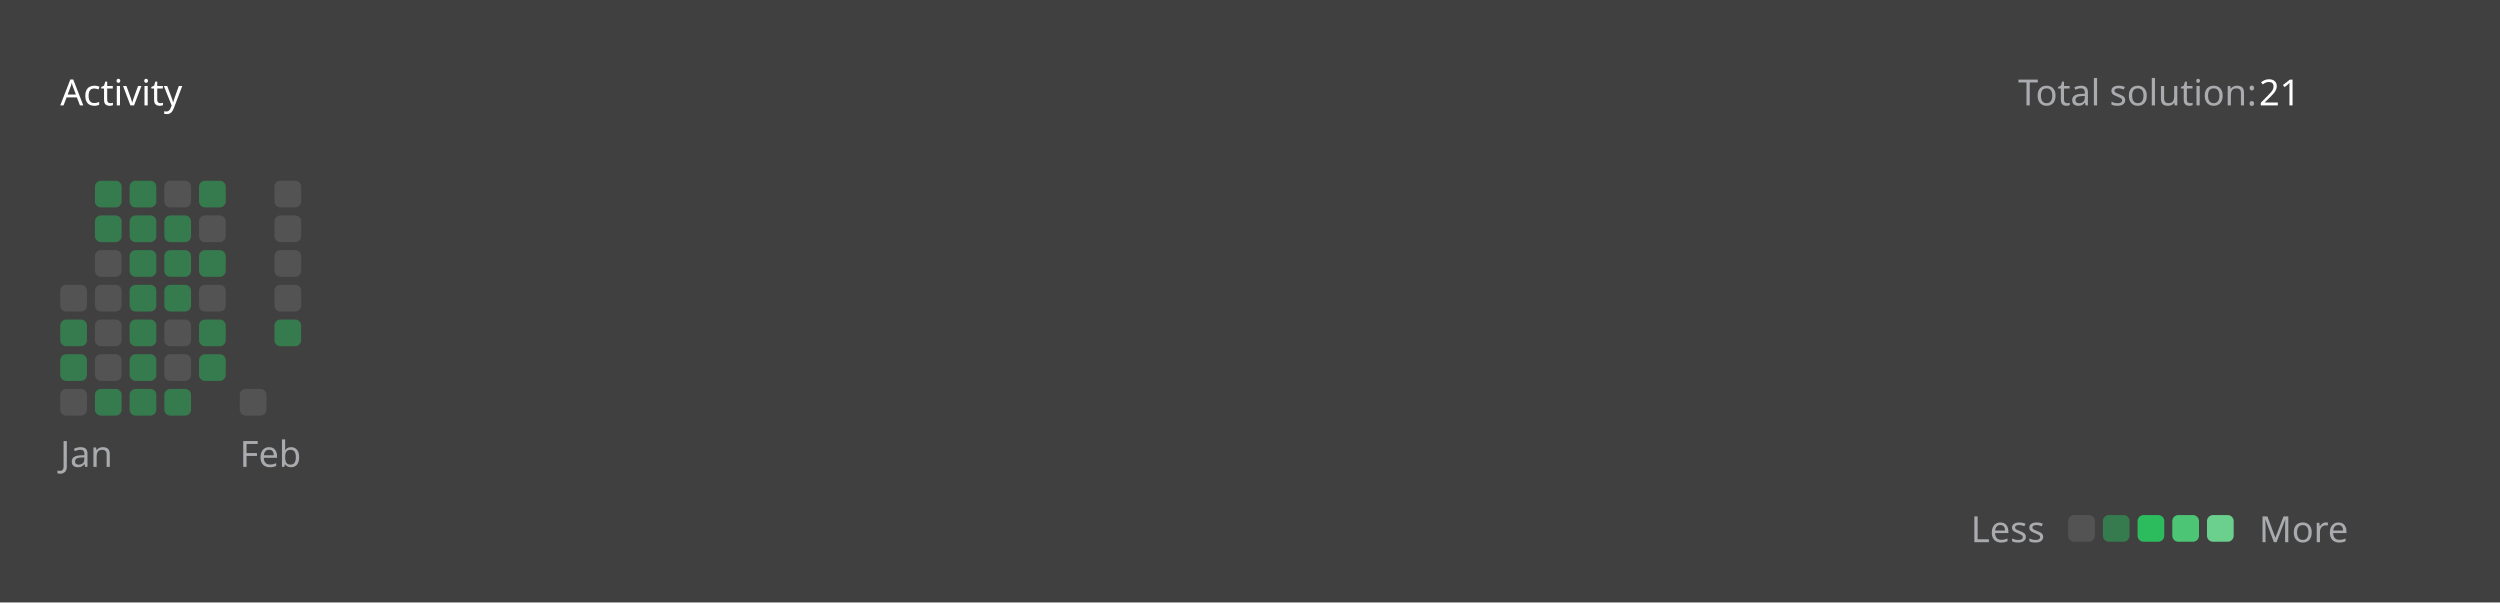
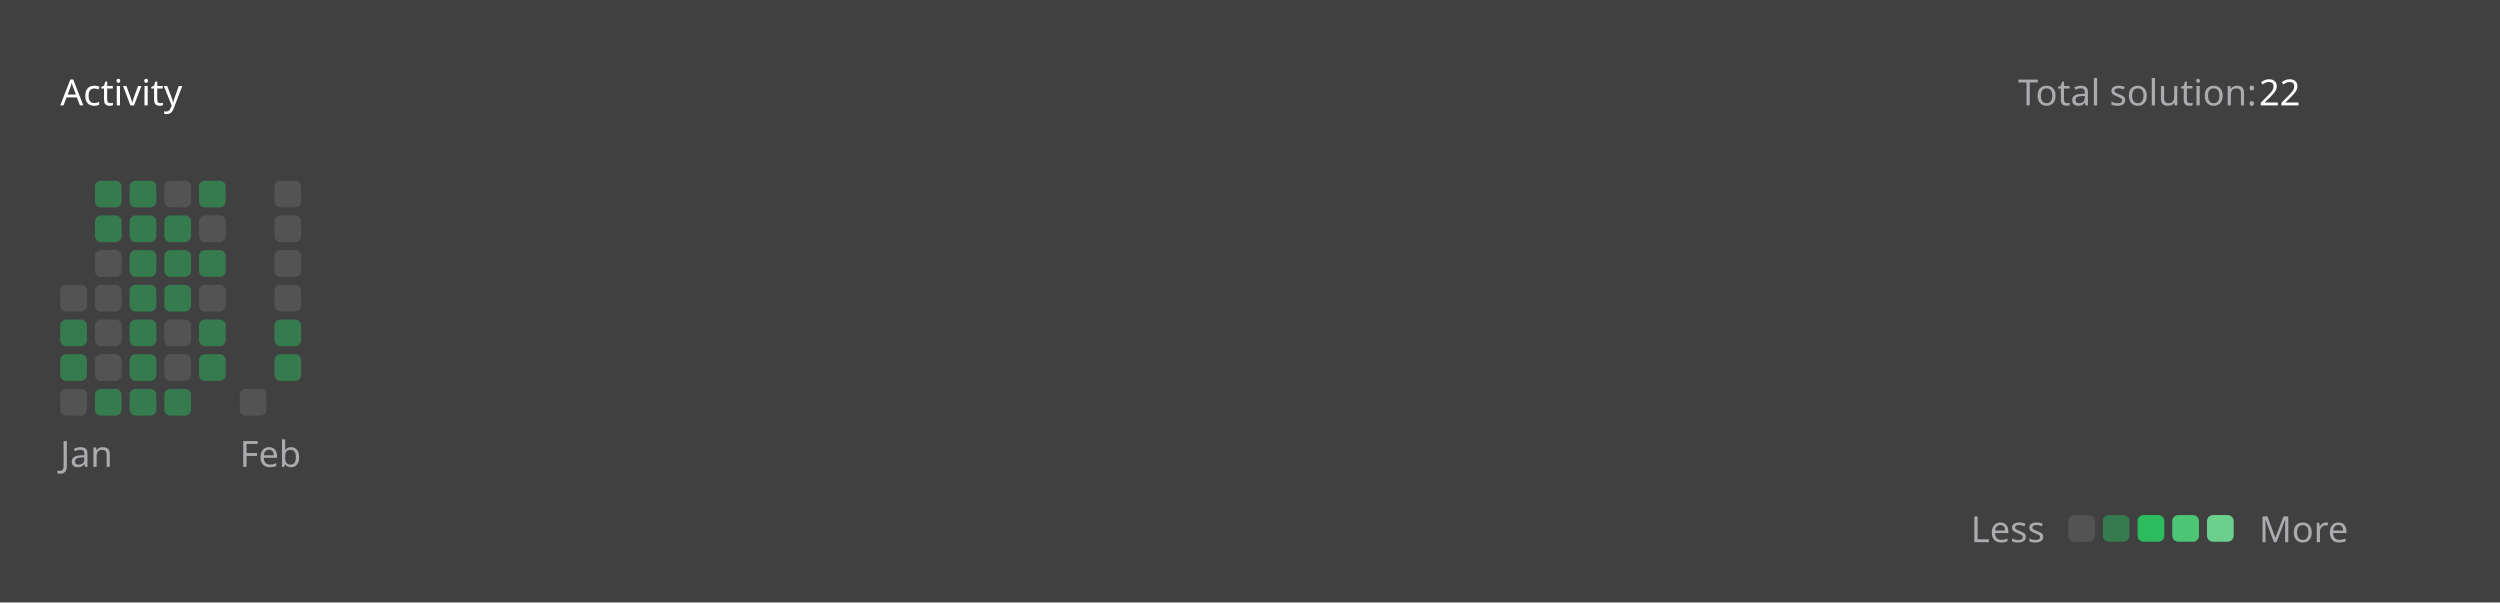
<svg xmlns="http://www.w3.org/2000/svg" version="1.1" height="200" width="830" viewBox="0 0 830 200">
  <style>*{font-family: "Segoe UI", Tahoma, Geneva, Verdana, sans-serif;}</style>
  <style>.title{font-weight: 500;font-size: 1rem;}</style>
  <style>.rotate-90{transform: rotate(-90deg);transform-origin: center;transform-box: fill-box;}</style>
  <style>.state{font-size: .75rem;}</style>
  <style>.light{color: #ffffff;fill: #ffffff;}</style>
  <style>.light-gray{color: #eff2f699;fill: #eff2f699;}</style>
  <style>.dark-gray{color: #ebebf54d;fill: #ebebf54d;}</style>
  <style>.gray{color: #747474;fill: #747474;}</style>
  <style>.orange{color: #ffa116;fill: #ffa116;}</style>
  <style>.background{color: #404040;fill: #404040;}</style>
  <style>.level-1-block{fill: #ffffff1a;}</style>
  <style>.level-2-block{fill: #2cb55d80;}</style>
  <style>.level-3-block{fill: #2cbb5dff;}</style>
  <style>.level-4-block{fill: #4cc575ff;}</style>
  <style>.level-5-block{fill: #6bcf8eff;}</style>
  <rect fill="#404040" x="0" y="0" width="830" height="200" rx="0.5rem" />
  <g text-anchor="start" text-decoration="1" class="title">
    <text x="20" y="35">
      <tspan class="light">Activity</tspan>
      <tspan class="orange" />
    </text>
  </g>
  <g class="state">
    <text x="670" y="35" class="light-gray"> Total solution: </text>
-     <text x="750" y="35" class="light"> 21 </text>
+     <text x="750" y="35" class="light"> 22 </text>
    <text x="678.88" y="180" class="light-gray" text-anchor="end">Less</text>
    <rect x="686.64" y="171" width="8.86" height="8.86" rx="2" ry="2" class="level-1-block" />
    <rect x="698.16" y="171" width="8.86" height="8.86" rx="2" ry="2" class="level-2-block" />
    <rect x="709.68" y="171" width="8.86" height="8.86" rx="2" ry="2" class="level-3-block" />
    <rect x="721.2" y="171" width="8.86" height="8.86" rx="2" ry="2" class="level-4-block" />
    <rect x="732.72" y="171" width="8.86" height="8.86" rx="2" ry="2" class="level-5-block" />
    <text x="750" y="180" class="light-gray">More</text>
  </g>
  <g x="20" y="60">
    <g x="20" y="60">
      <g x="20.0" y="60">
        <rect x="20.0" y="94.56" width="8.86" height="8.86" rx="2" ry="2" class="level-1-block" />
        <rect x="20.0" y="106.08" width="8.86" height="8.86" rx="2" ry="2" class="level-2-block" />
        <rect x="20.0" y="117.6" width="8.86" height="8.86" rx="2" ry="2" class="level-2-block" />
        <rect x="20.0" y="129.12" width="8.86" height="8.86" rx="2" ry="2" class="level-1-block" />
      </g>
      <g x="31.52" y="60">
        <rect x="31.52" y="60.0" width="8.86" height="8.86" rx="2" ry="2" class="level-2-block" />
        <rect x="31.52" y="71.52" width="8.86" height="8.86" rx="2" ry="2" class="level-2-block" />
        <rect x="31.52" y="83.04" width="8.86" height="8.86" rx="2" ry="2" class="level-1-block" />
        <rect x="31.52" y="94.56" width="8.86" height="8.86" rx="2" ry="2" class="level-1-block" />
        <rect x="31.52" y="106.08" width="8.86" height="8.86" rx="2" ry="2" class="level-1-block" />
        <rect x="31.52" y="117.6" width="8.86" height="8.86" rx="2" ry="2" class="level-1-block" />
        <rect x="31.52" y="129.12" width="8.86" height="8.86" rx="2" ry="2" class="level-2-block" />
      </g>
      <g x="43.04" y="60">
        <rect x="43.04" y="60.0" width="8.86" height="8.86" rx="2" ry="2" class="level-2-block" />
        <rect x="43.04" y="71.52" width="8.86" height="8.86" rx="2" ry="2" class="level-2-block" />
        <rect x="43.04" y="83.04" width="8.86" height="8.86" rx="2" ry="2" class="level-2-block" />
        <rect x="43.04" y="94.56" width="8.86" height="8.86" rx="2" ry="2" class="level-2-block" />
        <rect x="43.04" y="106.08" width="8.86" height="8.86" rx="2" ry="2" class="level-2-block" />
        <rect x="43.04" y="117.6" width="8.86" height="8.86" rx="2" ry="2" class="level-2-block" />
        <rect x="43.04" y="129.12" width="8.86" height="8.86" rx="2" ry="2" class="level-2-block" />
      </g>
      <g x="54.56" y="60">
        <rect x="54.56" y="60.0" width="8.86" height="8.86" rx="2" ry="2" class="level-1-block" />
        <rect x="54.56" y="71.52" width="8.86" height="8.86" rx="2" ry="2" class="level-2-block" />
        <rect x="54.56" y="83.04" width="8.86" height="8.86" rx="2" ry="2" class="level-2-block" />
        <rect x="54.56" y="94.56" width="8.86" height="8.86" rx="2" ry="2" class="level-2-block" />
        <rect x="54.56" y="106.08" width="8.86" height="8.86" rx="2" ry="2" class="level-1-block" />
        <rect x="54.56" y="117.6" width="8.86" height="8.86" rx="2" ry="2" class="level-1-block" />
        <rect x="54.56" y="129.12" width="8.86" height="8.86" rx="2" ry="2" class="level-2-block" />
      </g>
      <g x="66.08" y="60">
        <rect x="66.08" y="60.0" width="8.86" height="8.86" rx="2" ry="2" class="level-2-block" />
        <rect x="66.08" y="71.52" width="8.86" height="8.86" rx="2" ry="2" class="level-1-block" />
        <rect x="66.08" y="83.04" width="8.86" height="8.86" rx="2" ry="2" class="level-2-block" />
        <rect x="66.08" y="94.56" width="8.86" height="8.86" rx="2" ry="2" class="level-1-block" />
        <rect x="66.08" y="106.08" width="8.86" height="8.86" rx="2" ry="2" class="level-2-block" />
        <rect x="66.08" y="117.6" width="8.86" height="8.86" rx="2" ry="2" class="level-2-block" />
      </g>
      <text x="20.0" y="155" class="light-gray state">Jan</text>
    </g>
  </g>
  <g x="79.6" y="60">
    <g x="79.6" y="60">
      <g x="79.6" y="60">
        <rect x="79.6" y="129.12" width="8.86" height="8.86" rx="2" ry="2" class="level-1-block" />
      </g>
      <g x="91.12" y="60">
        <rect x="91.12" y="60.0" width="8.86" height="8.86" rx="2" ry="2" class="level-1-block" />
        <rect x="91.12" y="71.52" width="8.86" height="8.86" rx="2" ry="2" class="level-1-block" />
        <rect x="91.12" y="83.04" width="8.86" height="8.86" rx="2" ry="2" class="level-1-block" />
        <rect x="91.12" y="94.56" width="8.86" height="8.86" rx="2" ry="2" class="level-1-block" />
        <rect x="91.12" y="106.08" width="8.86" height="8.86" rx="2" ry="2" class="level-2-block" />
+         <rect x="91.12" y="117.6" width="8.86" height="8.86" rx="2" ry="2" class="level-2-block" />
      </g>
      <text x="79.6" y="155" class="light-gray state">Feb</text>
    </g>
  </g>
</svg>
